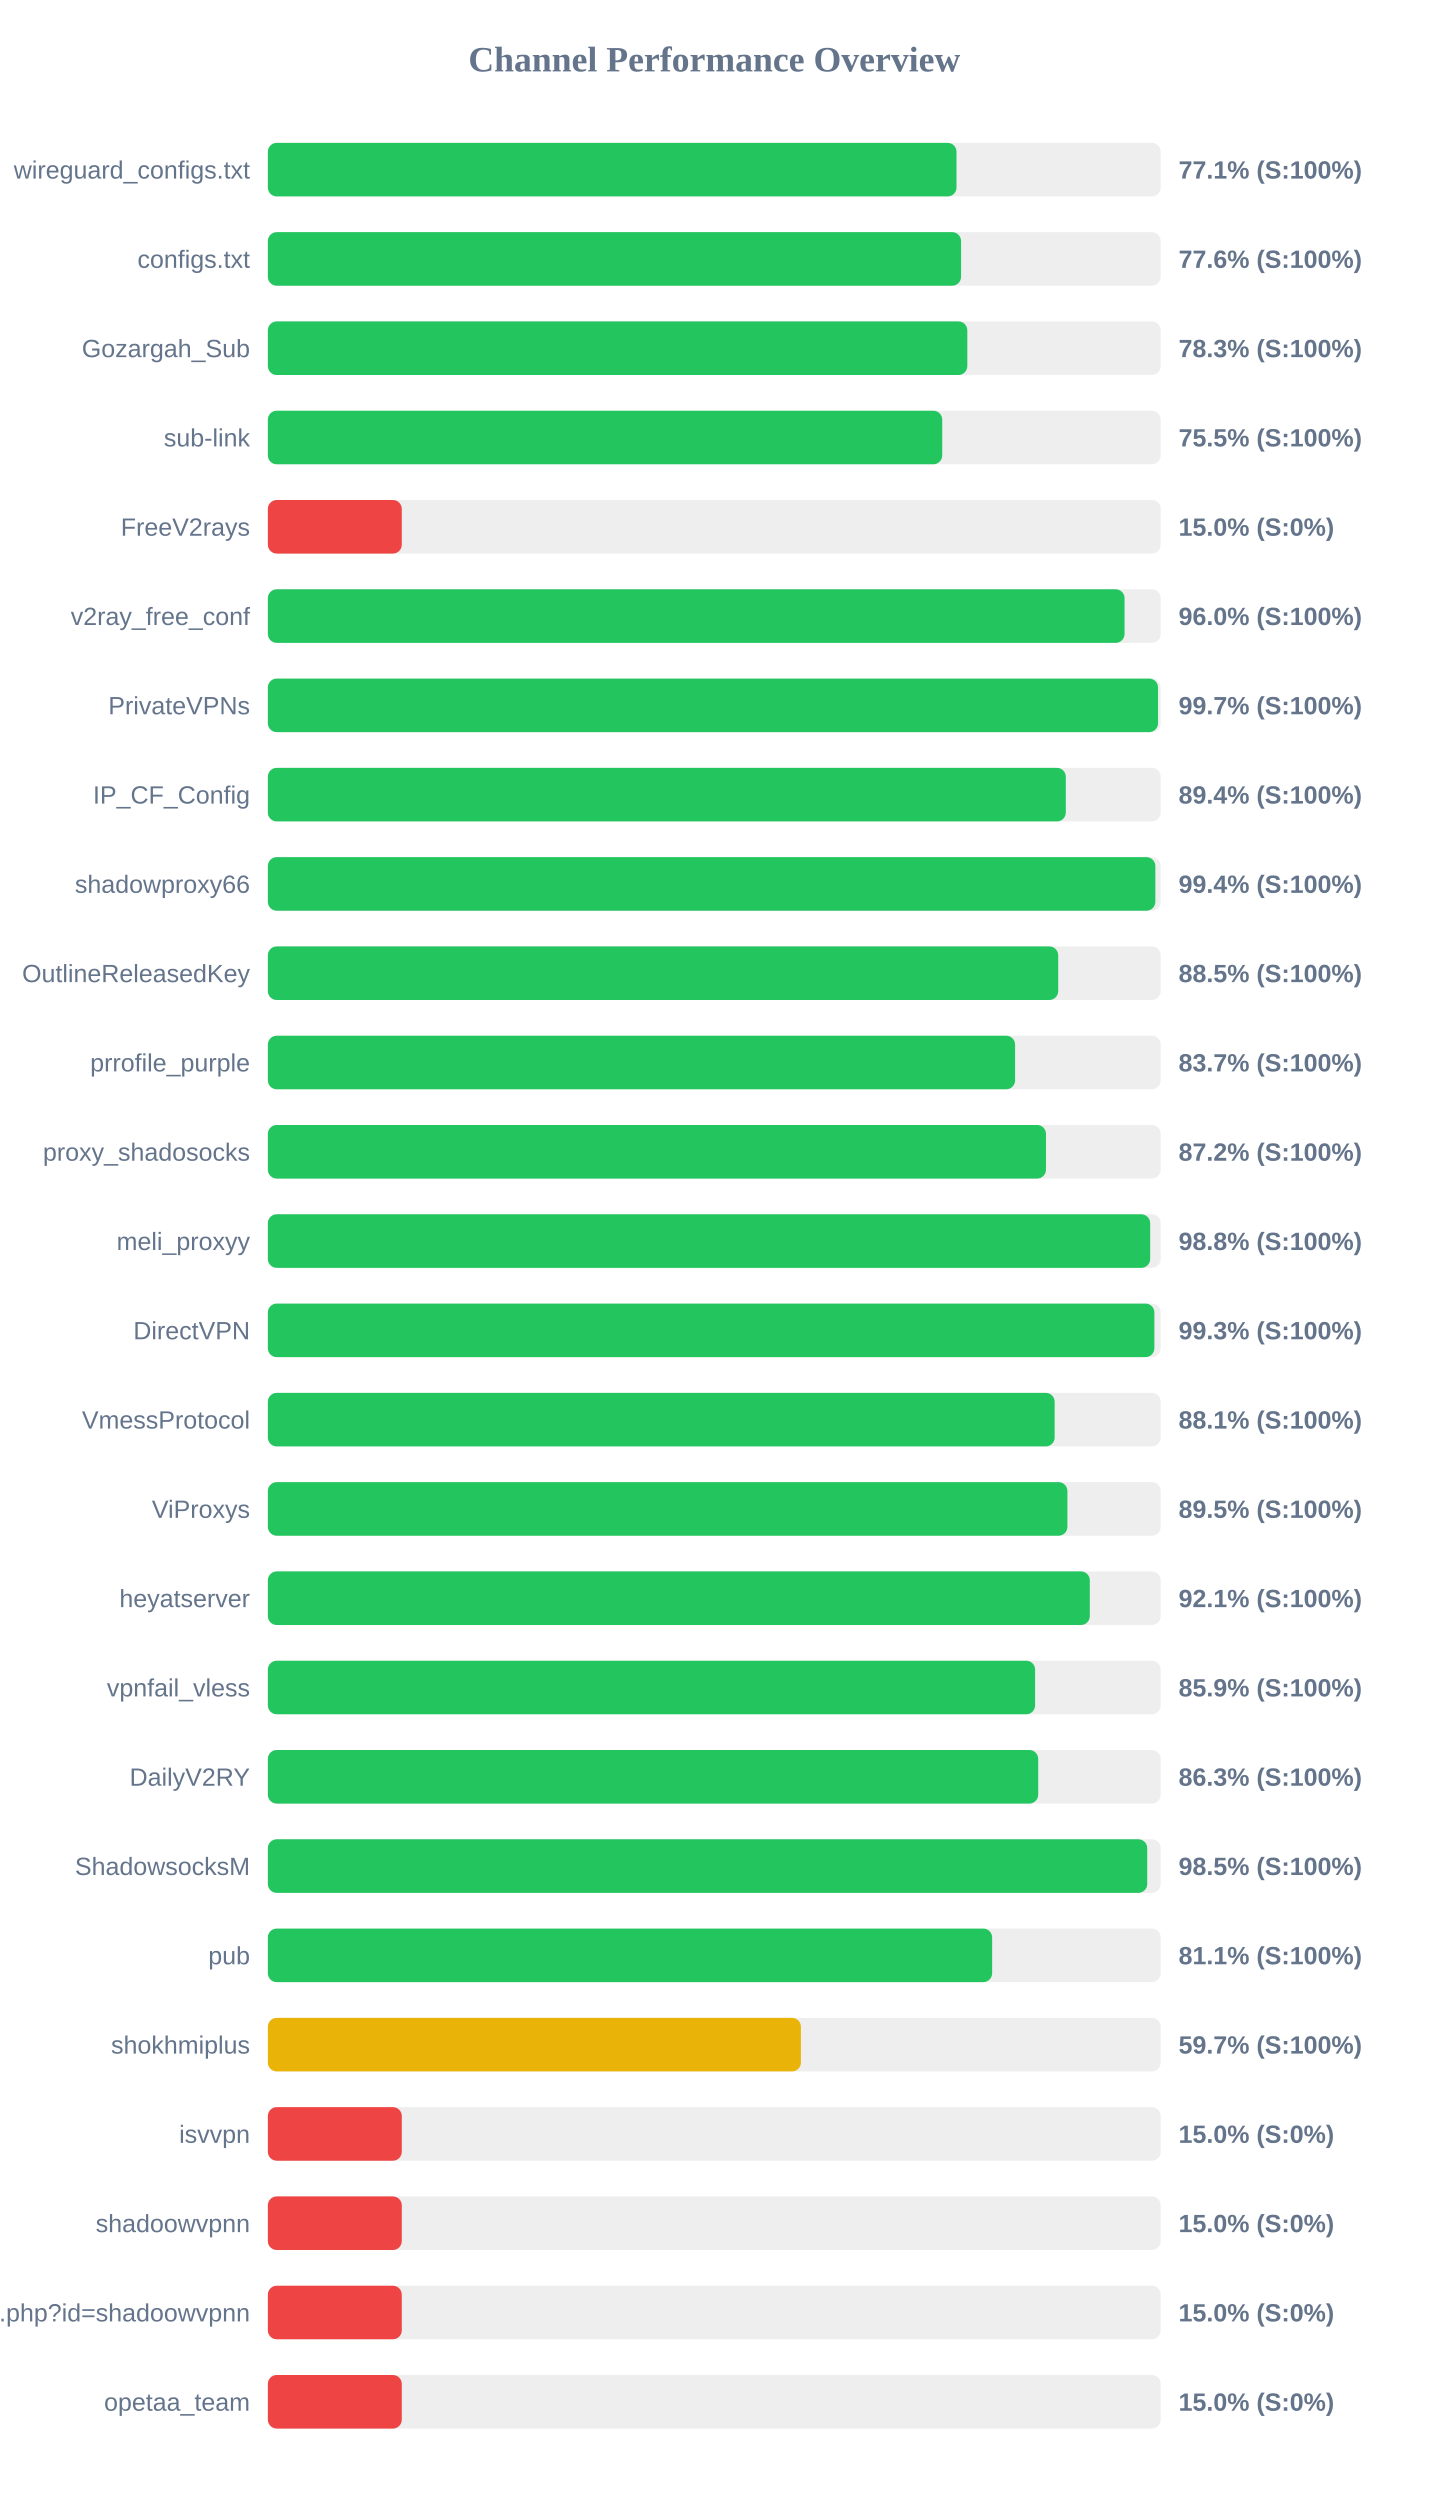
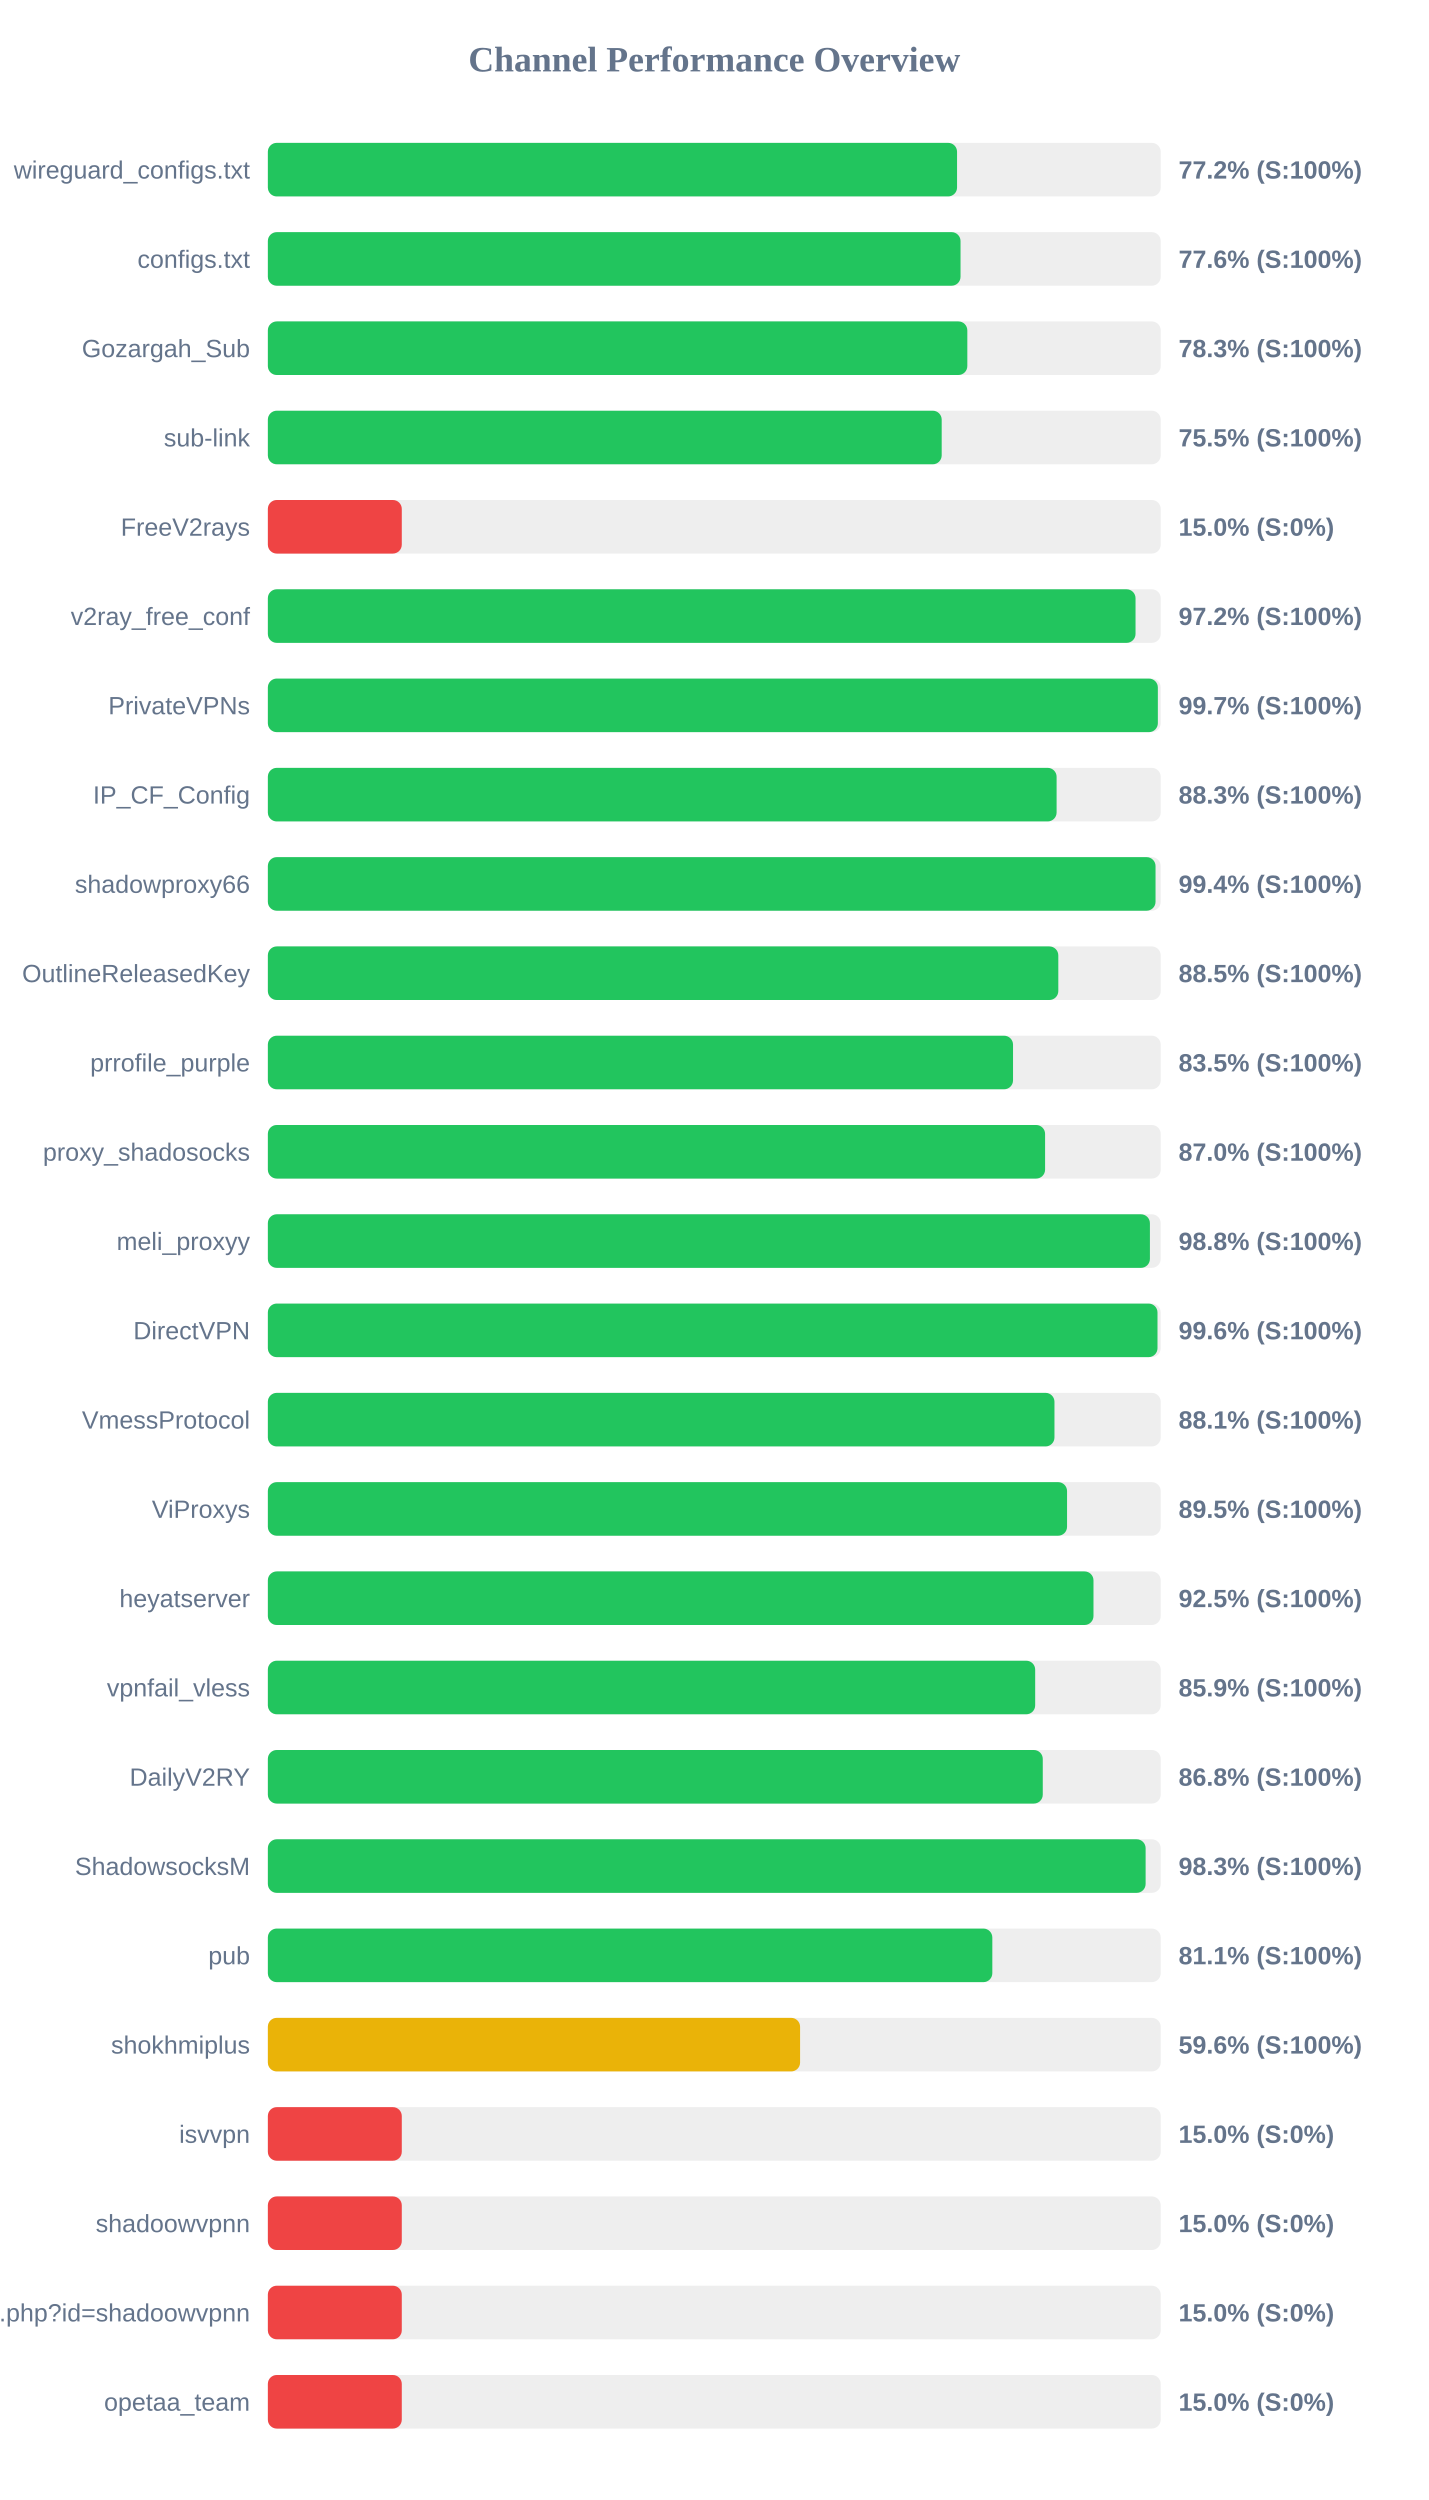
<svg xmlns="http://www.w3.org/2000/svg" width="800" height="1400" version="1.1">
  <style>
        .row { font: 14px Arial; fill: #64748b; }
        .score { font: bold 14px Arial; fill: #64748b; }
    </style>
  <text x="400" y="40" text-anchor="middle" font-size="20px" font-weight="bold" fill="#64748b">Channel Performance Overview</text>
  <rect x="150" y="80" width="500" height="30" fill="#eee" rx="5" />
-   <rect x="150" y="80" width="385.65" height="30" fill="#22c55e" rx="5" />
+   <rect x="150" y="80" width="385.95" height="30" fill="#22c55e" rx="5" />
  <text x="140" y="100" text-anchor="end" class="row">wireguard_configs.txt</text>
-   <text x="660" y="100" text-anchor="start" class="score">77.1% (S:100%)</text>
+   <text x="660" y="100" text-anchor="start" class="score">77.2% (S:100%)</text>
  <rect x="150" y="130" width="500" height="30" fill="#eee" rx="5" />
-   <rect x="150" y="130" width="388.2" height="30" fill="#22c55e" rx="5" />
+   <rect x="150" y="130" width="387.9" height="30" fill="#22c55e" rx="5" />
  <text x="140" y="150" text-anchor="end" class="row">configs.txt</text>
  <text x="660" y="150" text-anchor="start" class="score">77.6% (S:100%)</text>
  <rect x="150" y="180" width="500" height="30" fill="#eee" rx="5" />
  <rect x="150" y="180" width="391.7" height="30" fill="#22c55e" rx="5" />
  <text x="140" y="200" text-anchor="end" class="row">Gozargah_Sub</text>
  <text x="660" y="200" text-anchor="start" class="score">78.3% (S:100%)</text>
  <rect x="150" y="230" width="500" height="30" fill="#eee" rx="5" />
-   <rect x="150" y="230" width="377.65" height="30" fill="#22c55e" rx="5" />
+   <rect x="150" y="230" width="377.35" height="30" fill="#22c55e" rx="5" />
  <text x="140" y="250" text-anchor="end" class="row">sub-link</text>
  <text x="660" y="250" text-anchor="start" class="score">75.5% (S:100%)</text>
  <rect x="150" y="280" width="500" height="30" fill="#eee" rx="5" />
  <rect x="150" y="280" width="75.0" height="30" fill="#ef4444" rx="5" />
  <text x="140" y="300" text-anchor="end" class="row">FreeV2rays</text>
  <text x="660" y="300" text-anchor="start" class="score">15.0% (S:0%)</text>
  <rect x="150" y="330" width="500" height="30" fill="#eee" rx="5" />
-   <rect x="150" y="330" width="479.75" height="30" fill="#22c55e" rx="5" />
+   <rect x="150" y="330" width="485.9" height="30" fill="#22c55e" rx="5" />
  <text x="140" y="350" text-anchor="end" class="row">v2ray_free_conf</text>
-   <text x="660" y="350" text-anchor="start" class="score">96.0% (S:100%)</text>
+   <text x="660" y="350" text-anchor="start" class="score">97.2% (S:100%)</text>
  <rect x="150" y="380" width="500" height="30" fill="#eee" rx="5" />
-   <rect x="150" y="380" width="498.5" height="30" fill="#22c55e" rx="5" />
+   <rect x="150" y="380" width="498.4" height="30" fill="#22c55e" rx="5" />
  <text x="140" y="400" text-anchor="end" class="row">PrivateVPNs</text>
  <text x="660" y="400" text-anchor="start" class="score">99.7% (S:100%)</text>
  <rect x="150" y="430" width="500" height="30" fill="#eee" rx="5" />
-   <rect x="150" y="430" width="446.85" height="30" fill="#22c55e" rx="5" />
+   <rect x="150" y="430" width="441.7" height="30" fill="#22c55e" rx="5" />
  <text x="140" y="450" text-anchor="end" class="row">IP_CF_Config</text>
-   <text x="660" y="450" text-anchor="start" class="score">89.4% (S:100%)</text>
+   <text x="660" y="450" text-anchor="start" class="score">88.3% (S:100%)</text>
  <rect x="150" y="480" width="500" height="30" fill="#eee" rx="5" />
-   <rect x="150" y="480" width="497.0" height="30" fill="#22c55e" rx="5" />
+   <rect x="150" y="480" width="497.1" height="30" fill="#22c55e" rx="5" />
  <text x="140" y="500" text-anchor="end" class="row">shadowproxy66</text>
  <text x="660" y="500" text-anchor="start" class="score">99.4% (S:100%)</text>
  <rect x="150" y="530" width="500" height="30" fill="#eee" rx="5" />
-   <rect x="150" y="530" width="442.6" height="30" fill="#22c55e" rx="5" />
+   <rect x="150" y="530" width="442.65" height="30" fill="#22c55e" rx="5" />
  <text x="140" y="550" text-anchor="end" class="row">OutlineReleasedKey</text>
  <text x="660" y="550" text-anchor="start" class="score">88.5% (S:100%)</text>
  <rect x="150" y="580" width="500" height="30" fill="#eee" rx="5" />
-   <rect x="150" y="580" width="418.45" height="30" fill="#22c55e" rx="5" />
+   <rect x="150" y="580" width="417.3" height="30" fill="#22c55e" rx="5" />
  <text x="140" y="600" text-anchor="end" class="row">prrofile_purple</text>
-   <text x="660" y="600" text-anchor="start" class="score">83.7% (S:100%)</text>
+   <text x="660" y="600" text-anchor="start" class="score">83.5% (S:100%)</text>
  <rect x="150" y="630" width="500" height="30" fill="#eee" rx="5" />
-   <rect x="150" y="630" width="435.75" height="30" fill="#22c55e" rx="5" />
+   <rect x="150" y="630" width="435.25" height="30" fill="#22c55e" rx="5" />
  <text x="140" y="650" text-anchor="end" class="row">proxy_shadosocks</text>
-   <text x="660" y="650" text-anchor="start" class="score">87.2% (S:100%)</text>
+   <text x="660" y="650" text-anchor="start" class="score">87.0% (S:100%)</text>
  <rect x="150" y="680" width="500" height="30" fill="#eee" rx="5" />
-   <rect x="150" y="680" width="494.1" height="30" fill="#22c55e" rx="5" />
+   <rect x="150" y="680" width="493.95" height="30" fill="#22c55e" rx="5" />
  <text x="140" y="700" text-anchor="end" class="row">meli_proxyy</text>
  <text x="660" y="700" text-anchor="start" class="score">98.8% (S:100%)</text>
  <rect x="150" y="730" width="500" height="30" fill="#eee" rx="5" />
-   <rect x="150" y="730" width="496.45" height="30" fill="#22c55e" rx="5" />
+   <rect x="150" y="730" width="498.2" height="30" fill="#22c55e" rx="5" />
  <text x="140" y="750" text-anchor="end" class="row">DirectVPN</text>
-   <text x="660" y="750" text-anchor="start" class="score">99.3% (S:100%)</text>
+   <text x="660" y="750" text-anchor="start" class="score">99.6% (S:100%)</text>
  <rect x="150" y="780" width="500" height="30" fill="#eee" rx="5" />
-   <rect x="150" y="780" width="440.6" height="30" fill="#22c55e" rx="5" />
+   <rect x="150" y="780" width="440.5" height="30" fill="#22c55e" rx="5" />
  <text x="140" y="800" text-anchor="end" class="row">VmessProtocol</text>
  <text x="660" y="800" text-anchor="start" class="score">88.1% (S:100%)</text>
  <rect x="150" y="830" width="500" height="30" fill="#eee" rx="5" />
-   <rect x="150" y="830" width="447.75" height="30" fill="#22c55e" rx="5" />
+   <rect x="150" y="830" width="447.55" height="30" fill="#22c55e" rx="5" />
  <text x="140" y="850" text-anchor="end" class="row">ViProxys</text>
  <text x="660" y="850" text-anchor="start" class="score">89.5% (S:100%)</text>
  <rect x="150" y="880" width="500" height="30" fill="#eee" rx="5" />
-   <rect x="150" y="880" width="460.3" height="30" fill="#22c55e" rx="5" />
+   <rect x="150" y="880" width="462.35" height="30" fill="#22c55e" rx="5" />
  <text x="140" y="900" text-anchor="end" class="row">heyatserver</text>
-   <text x="660" y="900" text-anchor="start" class="score">92.1% (S:100%)</text>
+   <text x="660" y="900" text-anchor="start" class="score">92.5% (S:100%)</text>
  <rect x="150" y="930" width="500" height="30" fill="#eee" rx="5" />
-   <rect x="150" y="930" width="429.65" height="30" fill="#22c55e" rx="5" />
+   <rect x="150" y="930" width="429.7" height="30" fill="#22c55e" rx="5" />
  <text x="140" y="950" text-anchor="end" class="row">vpnfail_vless</text>
  <text x="660" y="950" text-anchor="start" class="score">85.9% (S:100%)</text>
  <rect x="150" y="980" width="500" height="30" fill="#eee" rx="5" />
-   <rect x="150" y="980" width="431.4" height="30" fill="#22c55e" rx="5" />
+   <rect x="150" y="980" width="433.95" height="30" fill="#22c55e" rx="5" />
  <text x="140" y="1000" text-anchor="end" class="row">DailyV2RY</text>
-   <text x="660" y="1000" text-anchor="start" class="score">86.3% (S:100%)</text>
+   <text x="660" y="1000" text-anchor="start" class="score">86.8% (S:100%)</text>
  <rect x="150" y="1030" width="500" height="30" fill="#eee" rx="5" />
-   <rect x="150" y="1030" width="492.45" height="30" fill="#22c55e" rx="5" />
+   <rect x="150" y="1030" width="491.55" height="30" fill="#22c55e" rx="5" />
  <text x="140" y="1050" text-anchor="end" class="row">ShadowsocksM</text>
-   <text x="660" y="1050" text-anchor="start" class="score">98.5% (S:100%)</text>
+   <text x="660" y="1050" text-anchor="start" class="score">98.3% (S:100%)</text>
  <rect x="150" y="1080" width="500" height="30" fill="#eee" rx="5" />
-   <rect x="150" y="1080" width="405.6" height="30" fill="#22c55e" rx="5" />
+   <rect x="150" y="1080" width="405.7" height="30" fill="#22c55e" rx="5" />
  <text x="140" y="1100" text-anchor="end" class="row">pub</text>
  <text x="660" y="1100" text-anchor="start" class="score">81.1% (S:100%)</text>
  <rect x="150" y="1130" width="500" height="30" fill="#eee" rx="5" />
-   <rect x="150" y="1130" width="298.5" height="30" fill="#eab308" rx="5" />
+   <rect x="150" y="1130" width="298.05" height="30" fill="#eab308" rx="5" />
  <text x="140" y="1150" text-anchor="end" class="row">shokhmiplus</text>
-   <text x="660" y="1150" text-anchor="start" class="score">59.7% (S:100%)</text>
+   <text x="660" y="1150" text-anchor="start" class="score">59.6% (S:100%)</text>
  <rect x="150" y="1180" width="500" height="30" fill="#eee" rx="5" />
  <rect x="150" y="1180" width="75.0" height="30" fill="#ef4444" rx="5" />
  <text x="140" y="1200" text-anchor="end" class="row">isvvpn</text>
  <text x="660" y="1200" text-anchor="start" class="score">15.0% (S:0%)</text>
  <rect x="150" y="1230" width="500" height="30" fill="#eee" rx="5" />
  <rect x="150" y="1230" width="75.0" height="30" fill="#ef4444" rx="5" />
  <text x="140" y="1250" text-anchor="end" class="row">shadoowvpnn</text>
  <text x="660" y="1250" text-anchor="start" class="score">15.0% (S:0%)</text>
  <rect x="150" y="1280" width="500" height="30" fill="#eee" rx="5" />
  <rect x="150" y="1280" width="75.0" height="30" fill="#ef4444" rx="5" />
  <text x="140" y="1300" text-anchor="end" class="row">api.php?id=shadoowvpnn</text>
  <text x="660" y="1300" text-anchor="start" class="score">15.0% (S:0%)</text>
  <rect x="150" y="1330" width="500" height="30" fill="#eee" rx="5" />
  <rect x="150" y="1330" width="75.0" height="30" fill="#ef4444" rx="5" />
  <text x="140" y="1350" text-anchor="end" class="row">opetaa_team</text>
  <text x="660" y="1350" text-anchor="start" class="score">15.0% (S:0%)</text>
</svg>
